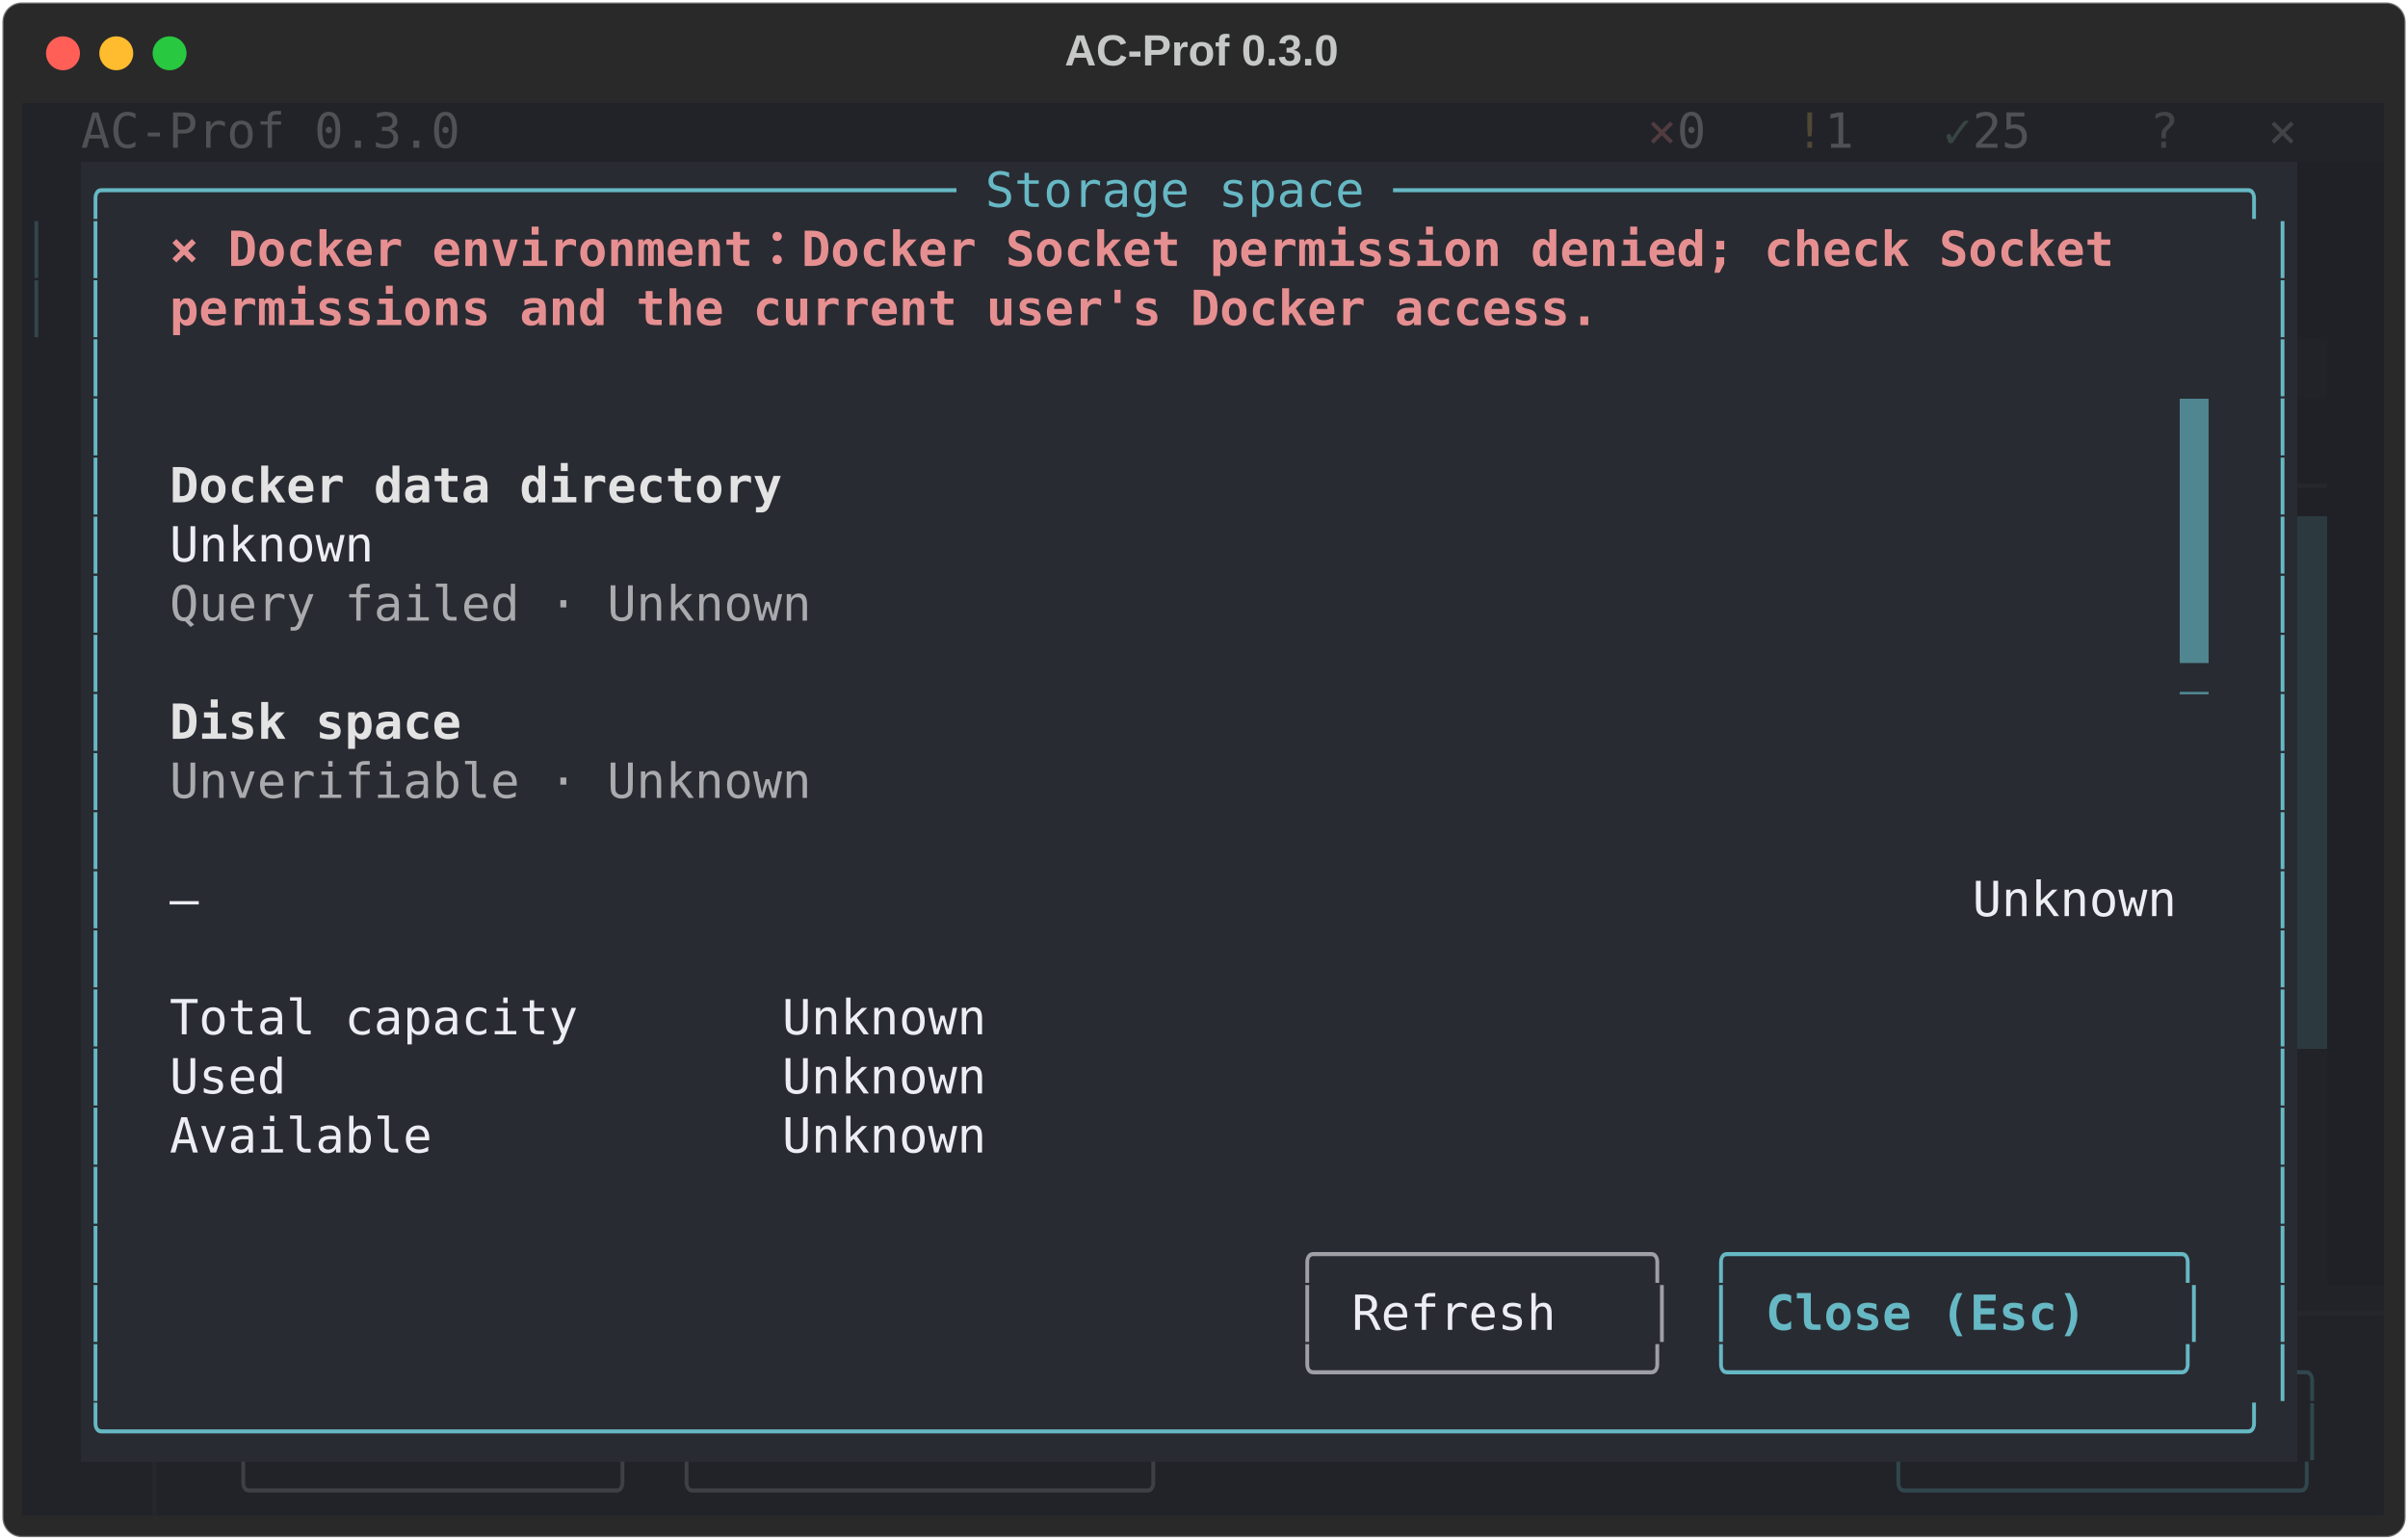
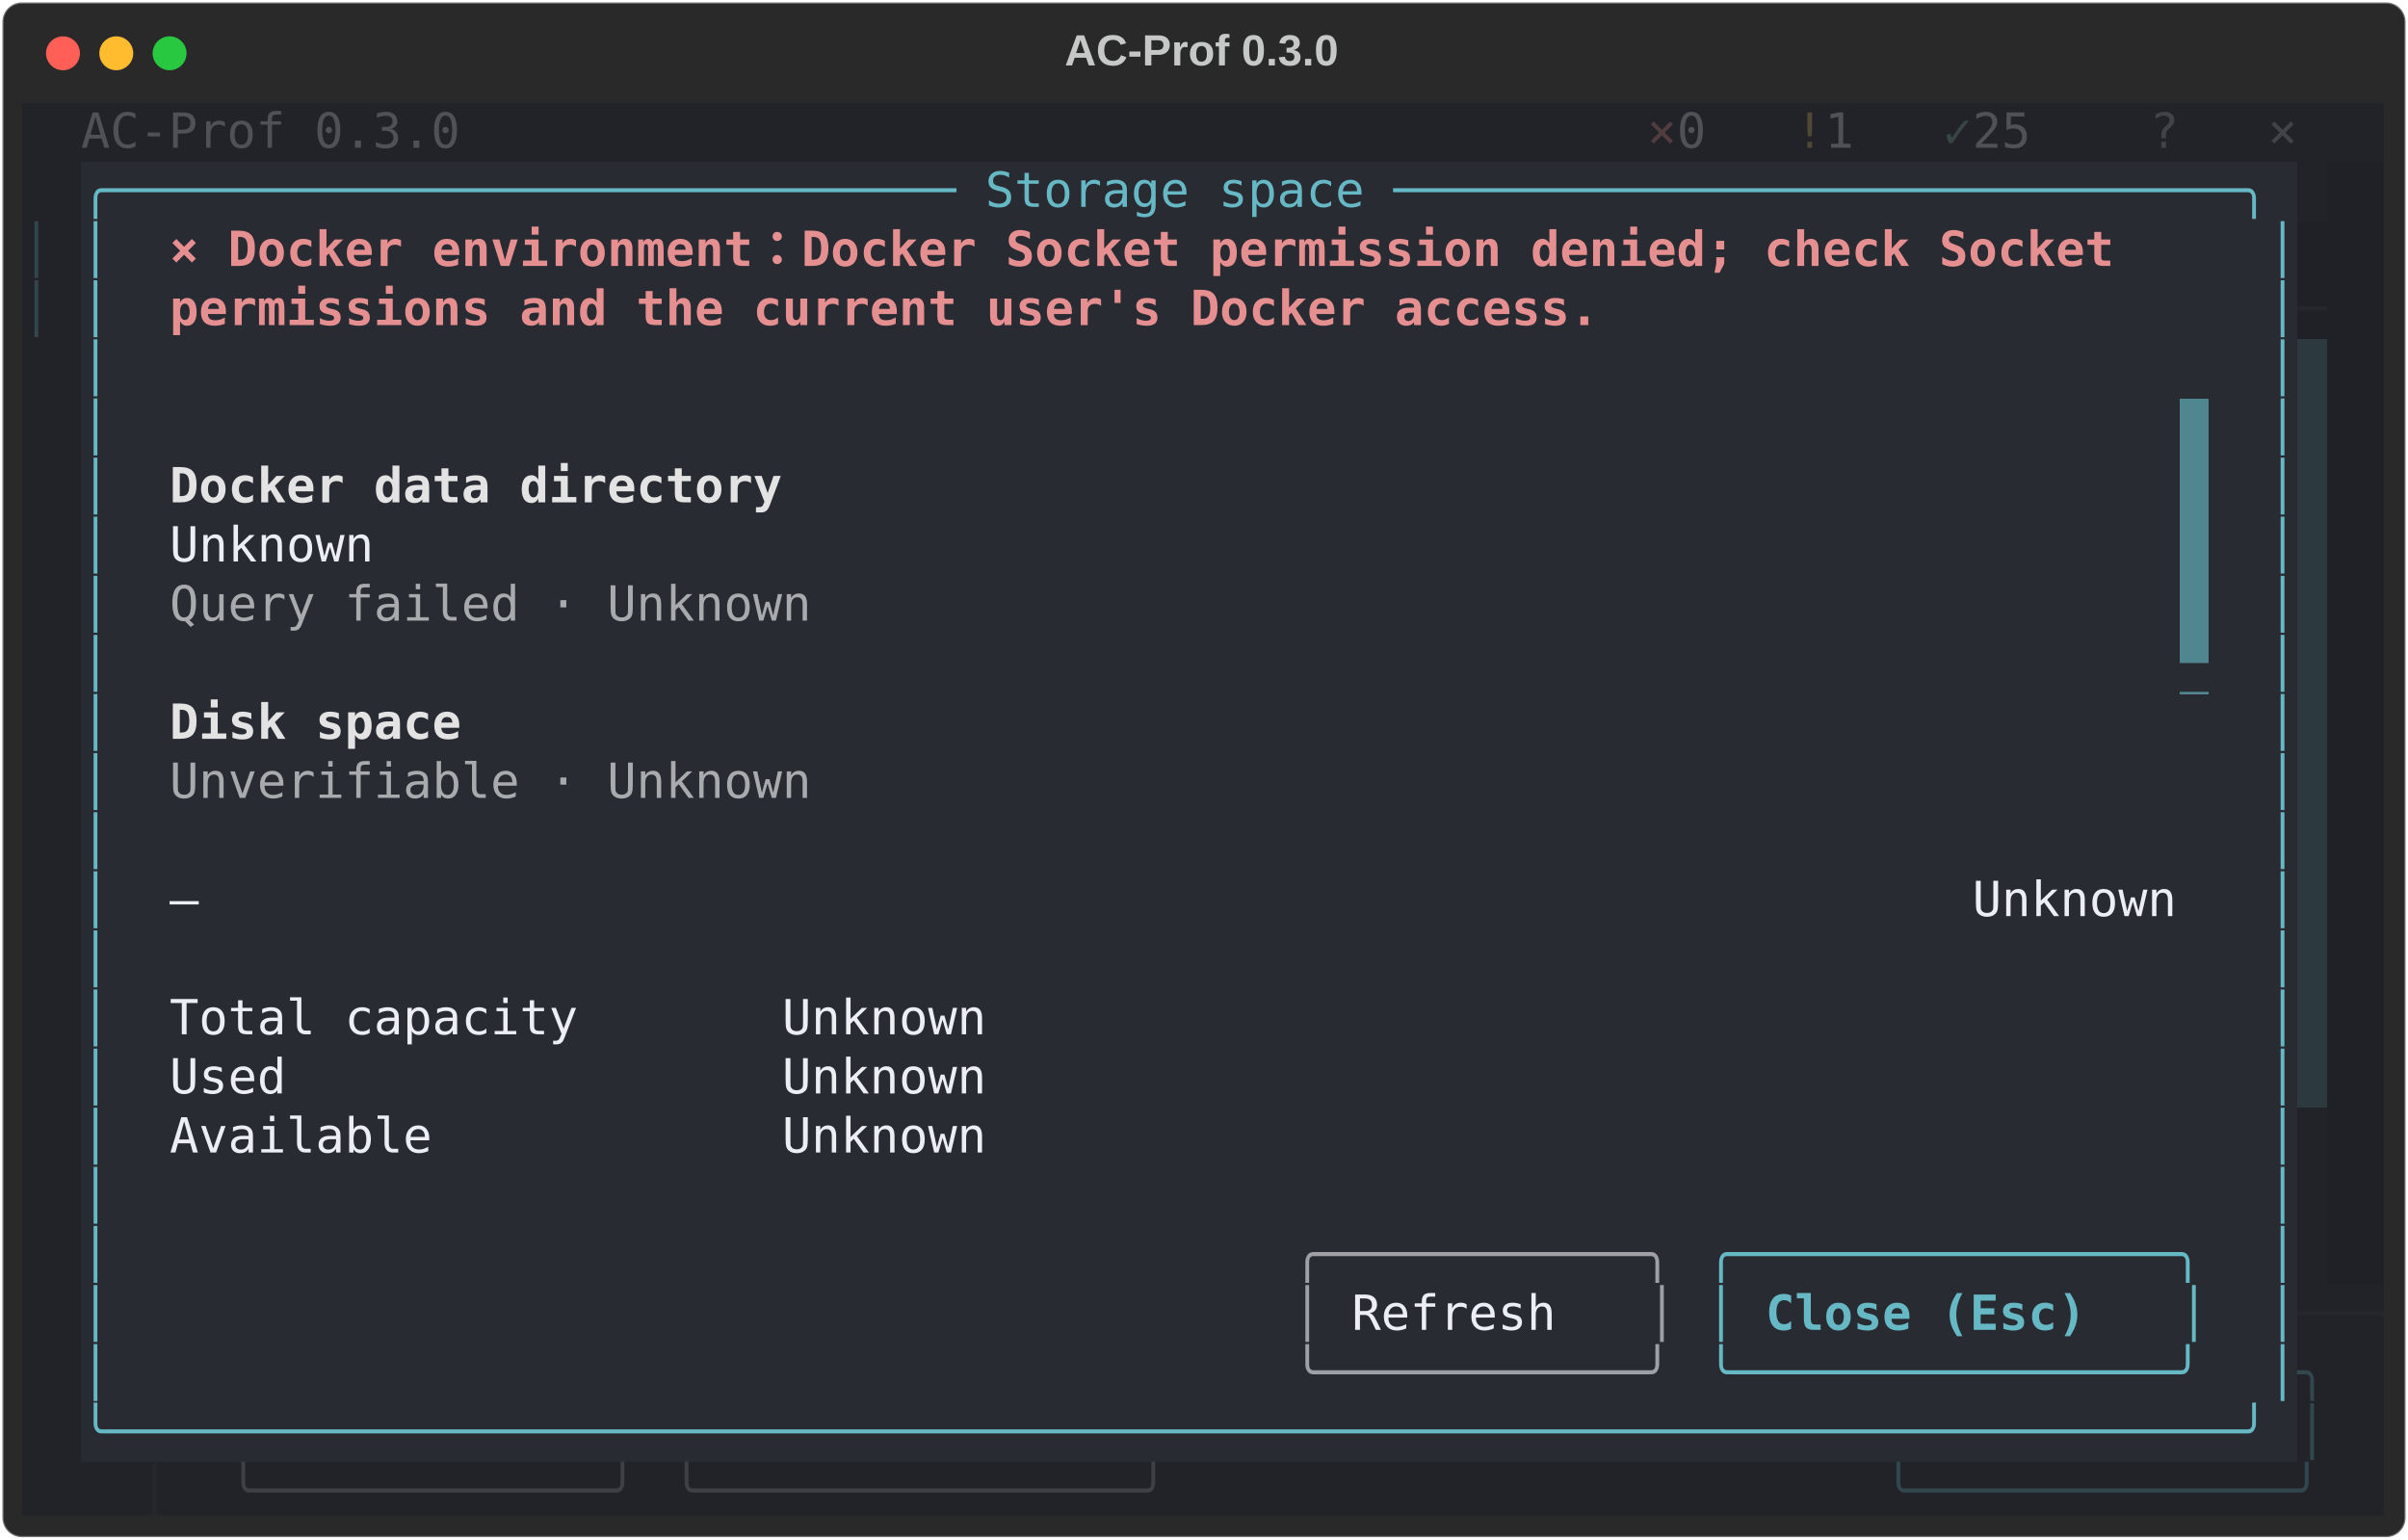
<svg xmlns="http://www.w3.org/2000/svg" class="rich-terminal" viewBox="0 0 994 635.6">
  <style>

    @font-face {
        font-family: "Fira Code";
        src: local("FiraCode-Regular"),
                url("https://cdnjs.cloudflare.com/ajax/libs/firacode/6.2.0/woff2/FiraCode-Regular.woff2") format("woff2"),
                url("https://cdnjs.cloudflare.com/ajax/libs/firacode/6.2.0/woff/FiraCode-Regular.woff") format("woff");
        font-style: normal;
        font-weight: 400;
    }
    @font-face {
        font-family: "Fira Code";
        src: local("FiraCode-Bold"),
                url("https://cdnjs.cloudflare.com/ajax/libs/firacode/6.2.0/woff2/FiraCode-Bold.woff2") format("woff2"),
                url("https://cdnjs.cloudflare.com/ajax/libs/firacode/6.2.0/woff/FiraCode-Bold.woff") format("woff");
        font-style: bold;
        font-weight: 700;
    }

    .terminal-matrix {
        font-family: Fira Code, monospace;
        font-size: 20px;
        line-height: 24.4px;
        font-variant-east-asian: full-width;
    }

    .terminal-title {
        font-size: 18px;
        font-weight: bold;
        font-family: arial;
    }

    .terminal-r1 { fill: #eceef3 }
.terminal-r2 { fill: #505155 }
.terminal-r3 { fill: #513c40 }
.terminal-r4 { fill: #4f4835 }
.terminal-r5 { fill: #384643 }
.terminal-r6 { fill: #424347 }
.terminal-r7 { fill: #c5c8c6 }
.terminal-r8 { fill: #66b8c4 }
.terminal-r9 { fill: #31464d }
.terminal-r10 { fill: #31464d;font-weight: bold }
.terminal-r11 { fill: #e68f91;font-weight: bold }
- .terminal-r12 { fill: #222329 }
- .terminal-r13 { fill: #292b32 }
- .terminal-r14 { fill: #e3e3e4;font-weight: bold }
- .terminal-r15 { fill: #26272d }
- .terminal-r16 { fill: #535459 }
+ .terminal-r12 { fill: #26272d }
+ .terminal-r13 { fill: #222329 }
+ .terminal-r14 { fill: #535459 }
+ .terminal-r15 { fill: #292b32 }
+ .terminal-r16 { fill: #e3e3e4;font-weight: bold }
.terminal-r17 { fill: #a9aaad }
.terminal-r18 { fill: #9ea0a5 }
.terminal-r19 { fill: #66b8c4;font-weight: bold }
.terminal-r20 { fill: #3f4045 }
    </style>
  <defs>
    <clipPath id="terminal-clip-terminal">
      <rect x="0" y="0" width="975.0" height="584.6" />
    </clipPath>
    <clipPath id="terminal-line-0">
      <rect x="0" y="1.5" width="976" height="24.65" />
    </clipPath>
    <clipPath id="terminal-line-1">
      <rect x="0" y="25.9" width="976" height="24.65" />
    </clipPath>
    <clipPath id="terminal-line-2">
      <rect x="0" y="50.3" width="976" height="24.65" />
    </clipPath>
    <clipPath id="terminal-line-3">
      <rect x="0" y="74.7" width="976" height="24.65" />
    </clipPath>
    <clipPath id="terminal-line-4">
      <rect x="0" y="99.1" width="976" height="24.65" />
    </clipPath>
    <clipPath id="terminal-line-5">
      <rect x="0" y="123.5" width="976" height="24.65" />
    </clipPath>
    <clipPath id="terminal-line-6">
      <rect x="0" y="147.9" width="976" height="24.65" />
    </clipPath>
    <clipPath id="terminal-line-7">
      <rect x="0" y="172.3" width="976" height="24.65" />
    </clipPath>
    <clipPath id="terminal-line-8">
      <rect x="0" y="196.7" width="976" height="24.65" />
    </clipPath>
    <clipPath id="terminal-line-9">
      <rect x="0" y="221.1" width="976" height="24.65" />
    </clipPath>
    <clipPath id="terminal-line-10">
      <rect x="0" y="245.5" width="976" height="24.65" />
    </clipPath>
    <clipPath id="terminal-line-11">
      <rect x="0" y="269.9" width="976" height="24.65" />
    </clipPath>
    <clipPath id="terminal-line-12">
      <rect x="0" y="294.3" width="976" height="24.65" />
    </clipPath>
    <clipPath id="terminal-line-13">
      <rect x="0" y="318.7" width="976" height="24.65" />
    </clipPath>
    <clipPath id="terminal-line-14">
      <rect x="0" y="343.1" width="976" height="24.65" />
    </clipPath>
    <clipPath id="terminal-line-15">
      <rect x="0" y="367.5" width="976" height="24.65" />
    </clipPath>
    <clipPath id="terminal-line-16">
      <rect x="0" y="391.9" width="976" height="24.65" />
    </clipPath>
    <clipPath id="terminal-line-17">
      <rect x="0" y="416.3" width="976" height="24.65" />
    </clipPath>
    <clipPath id="terminal-line-18">
      <rect x="0" y="440.7" width="976" height="24.65" />
    </clipPath>
    <clipPath id="terminal-line-19">
      <rect x="0" y="465.1" width="976" height="24.65" />
    </clipPath>
    <clipPath id="terminal-line-20">
      <rect x="0" y="489.5" width="976" height="24.65" />
    </clipPath>
    <clipPath id="terminal-line-21">
      <rect x="0" y="513.9" width="976" height="24.65" />
    </clipPath>
    <clipPath id="terminal-line-22">
      <rect x="0" y="538.3" width="976" height="24.65" />
    </clipPath>
  </defs>
  <rect fill="#292929" stroke="rgba(255,255,255,0.35)" stroke-width="1" x="1" y="1" width="992" height="633.6" rx="8" />
  <text class="terminal-title" fill="#c5c8c6" text-anchor="middle" x="496" y="27">AC-Prof 0.3.0</text>
  <g transform="translate(26,22)">
    <circle cx="0" cy="0" r="7" fill="#ff5f57" />
    <circle cx="22" cy="0" r="7" fill="#febc2e" />
    <circle cx="44" cy="0" r="7" fill="#28c840" />
  </g>
  <g transform="translate(9, 41)" clip-path="url(#terminal-clip-terminal)">
    <rect fill="#222329" x="0" y="1.5" width="24.4" height="24.65" shape-rendering="crispEdges" />
    <rect fill="#222329" x="24.4" y="1.5" width="158.6" height="24.65" shape-rendering="crispEdges" />
    <rect fill="#222329" x="183" y="1.5" width="439.2" height="24.65" shape-rendering="crispEdges" />
    <rect fill="#222329" x="622.2" y="1.5" width="48.8" height="24.65" shape-rendering="crispEdges" />
    <rect fill="#222329" x="671" y="1.5" width="12.2" height="24.65" shape-rendering="crispEdges" />
    <rect fill="#222329" x="683.2" y="1.5" width="24.4" height="24.65" shape-rendering="crispEdges" />
    <rect fill="#222329" x="707.6" y="1.5" width="24.4" height="24.65" shape-rendering="crispEdges" />
    <rect fill="#222329" x="732" y="1.5" width="12.2" height="24.65" shape-rendering="crispEdges" />
    <rect fill="#222329" x="744.2" y="1.5" width="24.4" height="24.65" shape-rendering="crispEdges" />
    <rect fill="#222329" x="768.6" y="1.5" width="24.4" height="24.65" shape-rendering="crispEdges" />
    <rect fill="#222329" x="793" y="1.5" width="12.2" height="24.65" shape-rendering="crispEdges" />
    <rect fill="#222329" x="805.2" y="1.5" width="36.6" height="24.65" shape-rendering="crispEdges" />
    <rect fill="#222329" x="841.8" y="1.5" width="36.6" height="24.65" shape-rendering="crispEdges" />
    <rect fill="#222329" x="878.4" y="1.5" width="36.6" height="24.65" shape-rendering="crispEdges" />
    <rect fill="#222329" x="915" y="1.5" width="12.2" height="24.65" shape-rendering="crispEdges" />
    <rect fill="#222329" x="927.2" y="1.5" width="36.6" height="24.65" shape-rendering="crispEdges" />
    <rect fill="#222329" x="963.8" y="1.5" width="12.2" height="24.65" shape-rendering="crispEdges" />
    <rect fill="#222329" x="0" y="25.9" width="24.4" height="24.65" shape-rendering="crispEdges" />
    <rect fill="#292b32" x="24.4" y="25.9" width="915" height="24.65" shape-rendering="crispEdges" />
-     <rect fill="#202126" x="939.4" y="25.9" width="36.6" height="24.65" shape-rendering="crispEdges" />
+     <rect fill="#222329" x="939.4" y="25.9" width="12.2" height="24.65" shape-rendering="crispEdges" />
+     <rect fill="#202126" x="951.6" y="25.9" width="24.4" height="24.65" shape-rendering="crispEdges" />
    <rect fill="#222329" x="0" y="50.3" width="12.2" height="24.65" shape-rendering="crispEdges" />
    <rect fill="#222329" x="12.2" y="50.3" width="12.2" height="24.65" shape-rendering="crispEdges" />
    <rect fill="#292b32" x="24.4" y="50.3" width="12.2" height="24.65" shape-rendering="crispEdges" />
    <rect fill="#292b32" x="36.6" y="50.3" width="24.4" height="24.65" shape-rendering="crispEdges" />
    <rect fill="#292b32" x="61" y="50.3" width="817.4" height="24.65" shape-rendering="crispEdges" />
    <rect fill="#292b32" x="878.4" y="50.3" width="48.8" height="24.65" shape-rendering="crispEdges" />
    <rect fill="#292b32" x="927.2" y="50.3" width="12.2" height="24.65" shape-rendering="crispEdges" />
    <rect fill="#202126" x="939.4" y="50.3" width="36.6" height="24.65" shape-rendering="crispEdges" />
    <rect fill="#222329" x="0" y="74.7" width="12.2" height="24.65" shape-rendering="crispEdges" />
    <rect fill="#222329" x="12.2" y="74.7" width="12.2" height="24.65" shape-rendering="crispEdges" />
    <rect fill="#292b32" x="24.4" y="74.7" width="12.2" height="24.65" shape-rendering="crispEdges" />
    <rect fill="#292b32" x="36.6" y="74.7" width="24.4" height="24.65" shape-rendering="crispEdges" />
    <rect fill="#292b32" x="61" y="74.7" width="597.8" height="24.65" shape-rendering="crispEdges" />
    <rect fill="#292b32" x="658.8" y="74.7" width="268.4" height="24.65" shape-rendering="crispEdges" />
    <rect fill="#292b32" x="927.2" y="74.7" width="12.2" height="24.65" shape-rendering="crispEdges" />
-     <rect fill="#202126" x="939.4" y="74.7" width="36.6" height="24.65" shape-rendering="crispEdges" />
+     <rect fill="#202126" x="939.4" y="74.7" width="12.2" height="24.65" shape-rendering="crispEdges" />
+     <rect fill="#202126" x="951.6" y="74.7" width="24.4" height="24.65" shape-rendering="crispEdges" />
    <rect fill="#222329" x="0" y="99.1" width="12.2" height="24.65" shape-rendering="crispEdges" />
    <rect fill="#222329" x="12.2" y="99.1" width="12.2" height="24.65" shape-rendering="crispEdges" />
    <rect fill="#292b32" x="24.4" y="99.1" width="12.2" height="24.65" shape-rendering="crispEdges" />
    <rect fill="#292b32" x="36.6" y="99.1" width="890.6" height="24.65" shape-rendering="crispEdges" />
    <rect fill="#292b32" x="927.2" y="99.1" width="12.2" height="24.65" shape-rendering="crispEdges" />
-     <rect fill="#222329" x="939.4" y="99.1" width="12.2" height="24.65" shape-rendering="crispEdges" />
+     <rect fill="#2c3a40" x="939.4" y="99.1" width="12.2" height="24.65" shape-rendering="crispEdges" />
    <rect fill="#202126" x="951.6" y="99.1" width="24.4" height="24.65" shape-rendering="crispEdges" />
    <rect fill="#222329" x="0" y="123.5" width="12.2" height="24.65" shape-rendering="crispEdges" />
    <rect fill="#222329" x="12.2" y="123.5" width="12.2" height="24.65" shape-rendering="crispEdges" />
    <rect fill="#292b32" x="24.4" y="123.5" width="12.2" height="24.65" shape-rendering="crispEdges" />
    <rect fill="#292b32" x="36.6" y="123.5" width="854" height="24.65" shape-rendering="crispEdges" />
    <rect fill="#508690" x="890.6" y="123.5" width="12.2" height="24.65" shape-rendering="crispEdges" />
    <rect fill="#292b32" x="902.8" y="123.5" width="24.4" height="24.65" shape-rendering="crispEdges" />
    <rect fill="#292b32" x="927.2" y="123.5" width="12.2" height="24.65" shape-rendering="crispEdges" />
-     <rect fill="#202126" x="939.4" y="123.5" width="36.6" height="24.65" shape-rendering="crispEdges" />
+     <rect fill="#2c3a40" x="939.4" y="123.5" width="12.2" height="24.65" shape-rendering="crispEdges" />
+     <rect fill="#202126" x="951.6" y="123.5" width="24.4" height="24.65" shape-rendering="crispEdges" />
    <rect fill="#222329" x="0" y="147.9" width="12.2" height="24.65" shape-rendering="crispEdges" />
    <rect fill="#222329" x="12.2" y="147.9" width="12.2" height="24.65" shape-rendering="crispEdges" />
    <rect fill="#292b32" x="24.4" y="147.9" width="12.2" height="24.65" shape-rendering="crispEdges" />
    <rect fill="#292b32" x="36.6" y="147.9" width="24.4" height="24.65" shape-rendering="crispEdges" />
    <rect fill="#292b32" x="61" y="147.9" width="256.2" height="24.65" shape-rendering="crispEdges" />
    <rect fill="#292b32" x="317.2" y="147.9" width="573.4" height="24.65" shape-rendering="crispEdges" />
    <rect fill="#508690" x="890.6" y="147.9" width="12.2" height="24.65" shape-rendering="crispEdges" />
    <rect fill="#292b32" x="902.8" y="147.9" width="24.4" height="24.65" shape-rendering="crispEdges" />
    <rect fill="#292b32" x="927.2" y="147.9" width="12.2" height="24.65" shape-rendering="crispEdges" />
-     <rect fill="#202126" x="939.4" y="147.9" width="12.2" height="24.65" shape-rendering="crispEdges" />
+     <rect fill="#2c3a40" x="939.4" y="147.9" width="12.2" height="24.65" shape-rendering="crispEdges" />
    <rect fill="#202126" x="951.6" y="147.9" width="24.4" height="24.65" shape-rendering="crispEdges" />
    <rect fill="#222329" x="0" y="172.3" width="12.2" height="24.65" shape-rendering="crispEdges" />
    <rect fill="#222329" x="12.2" y="172.3" width="12.2" height="24.65" shape-rendering="crispEdges" />
    <rect fill="#292b32" x="24.4" y="172.3" width="12.2" height="24.65" shape-rendering="crispEdges" />
    <rect fill="#292b32" x="36.6" y="172.3" width="24.4" height="24.65" shape-rendering="crispEdges" />
    <rect fill="#292b32" x="61" y="172.3" width="85.4" height="24.65" shape-rendering="crispEdges" />
    <rect fill="#292b32" x="146.4" y="172.3" width="744.2" height="24.65" shape-rendering="crispEdges" />
    <rect fill="#508690" x="890.6" y="172.3" width="12.2" height="24.65" shape-rendering="crispEdges" />
    <rect fill="#292b32" x="902.8" y="172.3" width="24.4" height="24.65" shape-rendering="crispEdges" />
    <rect fill="#292b32" x="927.2" y="172.3" width="12.2" height="24.65" shape-rendering="crispEdges" />
    <rect fill="#2c3a40" x="939.4" y="172.3" width="12.2" height="24.65" shape-rendering="crispEdges" />
    <rect fill="#202126" x="951.6" y="172.3" width="24.4" height="24.65" shape-rendering="crispEdges" />
    <rect fill="#222329" x="0" y="196.7" width="12.2" height="24.65" shape-rendering="crispEdges" />
    <rect fill="#222329" x="12.2" y="196.7" width="12.2" height="24.65" shape-rendering="crispEdges" />
    <rect fill="#292b32" x="24.4" y="196.7" width="12.2" height="24.65" shape-rendering="crispEdges" />
    <rect fill="#292b32" x="36.6" y="196.7" width="24.4" height="24.65" shape-rendering="crispEdges" />
    <rect fill="#292b32" x="61" y="196.7" width="268.4" height="24.65" shape-rendering="crispEdges" />
    <rect fill="#292b32" x="329.4" y="196.7" width="561.2" height="24.65" shape-rendering="crispEdges" />
    <rect fill="#508690" x="890.6" y="196.7" width="12.2" height="24.65" shape-rendering="crispEdges" />
    <rect fill="#292b32" x="902.8" y="196.7" width="24.4" height="24.65" shape-rendering="crispEdges" />
    <rect fill="#292b32" x="927.2" y="196.7" width="12.2" height="24.65" shape-rendering="crispEdges" />
    <rect fill="#2c3a40" x="939.4" y="196.7" width="12.2" height="24.65" shape-rendering="crispEdges" />
    <rect fill="#202126" x="951.6" y="196.7" width="24.4" height="24.65" shape-rendering="crispEdges" />
    <rect fill="#222329" x="0" y="221.1" width="12.2" height="24.65" shape-rendering="crispEdges" />
    <rect fill="#222329" x="12.2" y="221.1" width="12.2" height="24.65" shape-rendering="crispEdges" />
    <rect fill="#292b32" x="24.4" y="221.1" width="12.2" height="24.65" shape-rendering="crispEdges" />
    <rect fill="#292b32" x="36.6" y="221.1" width="854" height="24.65" shape-rendering="crispEdges" />
    <rect fill="#508690" x="890.6" y="221.1" width="12.2" height="24.65" shape-rendering="crispEdges" />
    <rect fill="#292b32" x="902.8" y="221.1" width="24.4" height="24.65" shape-rendering="crispEdges" />
    <rect fill="#292b32" x="927.2" y="221.1" width="12.2" height="24.65" shape-rendering="crispEdges" />
    <rect fill="#2c3a40" x="939.4" y="221.1" width="12.2" height="24.65" shape-rendering="crispEdges" />
    <rect fill="#202126" x="951.6" y="221.1" width="24.4" height="24.65" shape-rendering="crispEdges" />
    <rect fill="#222329" x="0" y="245.5" width="24.4" height="24.65" shape-rendering="crispEdges" />
    <rect fill="#292b32" x="24.4" y="245.5" width="12.2" height="24.65" shape-rendering="crispEdges" />
    <rect fill="#292b32" x="36.6" y="245.5" width="24.4" height="24.65" shape-rendering="crispEdges" />
    <rect fill="#292b32" x="61" y="245.5" width="122" height="24.65" shape-rendering="crispEdges" />
    <rect fill="#292b32" x="183" y="245.5" width="707.6" height="24.65" shape-rendering="crispEdges" />
    <rect fill="#292b32" x="890.6" y="245.5" width="12.2" height="24.65" shape-rendering="crispEdges" />
    <rect fill="#292b32" x="902.8" y="245.5" width="24.4" height="24.65" shape-rendering="crispEdges" />
    <rect fill="#292b32" x="927.2" y="245.5" width="12.2" height="24.65" shape-rendering="crispEdges" />
    <rect fill="#2c3a40" x="939.4" y="245.5" width="12.2" height="24.65" shape-rendering="crispEdges" />
    <rect fill="#202126" x="951.6" y="245.5" width="24.4" height="24.65" shape-rendering="crispEdges" />
    <rect fill="#222329" x="0" y="269.9" width="24.4" height="24.65" shape-rendering="crispEdges" />
    <rect fill="#292b32" x="24.4" y="269.9" width="12.2" height="24.65" shape-rendering="crispEdges" />
    <rect fill="#292b32" x="36.6" y="269.9" width="24.4" height="24.65" shape-rendering="crispEdges" />
    <rect fill="#292b32" x="61" y="269.9" width="268.4" height="24.65" shape-rendering="crispEdges" />
    <rect fill="#292b32" x="329.4" y="269.9" width="561.2" height="24.65" shape-rendering="crispEdges" />
    <rect fill="#292b32" x="890.6" y="269.9" width="12.2" height="24.65" shape-rendering="crispEdges" />
    <rect fill="#292b32" x="902.8" y="269.9" width="24.4" height="24.65" shape-rendering="crispEdges" />
    <rect fill="#292b32" x="927.2" y="269.9" width="12.2" height="24.65" shape-rendering="crispEdges" />
    <rect fill="#2c3a40" x="939.4" y="269.9" width="12.2" height="24.65" shape-rendering="crispEdges" />
    <rect fill="#202126" x="951.6" y="269.9" width="24.4" height="24.65" shape-rendering="crispEdges" />
    <rect fill="#222329" x="0" y="294.3" width="24.4" height="24.65" shape-rendering="crispEdges" />
    <rect fill="#292b32" x="24.4" y="294.3" width="12.2" height="24.65" shape-rendering="crispEdges" />
    <rect fill="#292b32" x="36.6" y="294.3" width="854" height="24.65" shape-rendering="crispEdges" />
    <rect fill="#292b32" x="890.6" y="294.3" width="12.2" height="24.65" shape-rendering="crispEdges" />
    <rect fill="#292b32" x="902.8" y="294.3" width="24.4" height="24.65" shape-rendering="crispEdges" />
    <rect fill="#292b32" x="927.2" y="294.3" width="12.2" height="24.65" shape-rendering="crispEdges" />
    <rect fill="#2c3a40" x="939.4" y="294.3" width="12.2" height="24.65" shape-rendering="crispEdges" />
    <rect fill="#202126" x="951.6" y="294.3" width="24.4" height="24.65" shape-rendering="crispEdges" />
    <rect fill="#222329" x="0" y="318.7" width="24.4" height="24.65" shape-rendering="crispEdges" />
    <rect fill="#292b32" x="24.4" y="318.7" width="12.2" height="24.65" shape-rendering="crispEdges" />
    <rect fill="#292b32" x="36.6" y="318.7" width="24.4" height="24.65" shape-rendering="crispEdges" />
    <rect fill="#292b32" x="61" y="318.7" width="12.2" height="24.65" shape-rendering="crispEdges" />
    <rect fill="#292b32" x="73.2" y="318.7" width="732" height="24.65" shape-rendering="crispEdges" />
    <rect fill="#292b32" x="805.2" y="318.7" width="85.4" height="24.65" shape-rendering="crispEdges" />
    <rect fill="#292b32" x="890.6" y="318.7" width="12.2" height="24.65" shape-rendering="crispEdges" />
    <rect fill="#292b32" x="902.8" y="318.7" width="24.4" height="24.65" shape-rendering="crispEdges" />
    <rect fill="#292b32" x="927.2" y="318.7" width="12.2" height="24.65" shape-rendering="crispEdges" />
    <rect fill="#2c3a40" x="939.4" y="318.7" width="12.2" height="24.65" shape-rendering="crispEdges" />
    <rect fill="#202126" x="951.6" y="318.7" width="24.4" height="24.65" shape-rendering="crispEdges" />
    <rect fill="#222329" x="0" y="343.1" width="24.4" height="24.65" shape-rendering="crispEdges" />
    <rect fill="#292b32" x="24.4" y="343.1" width="12.2" height="24.65" shape-rendering="crispEdges" />
    <rect fill="#292b32" x="36.6" y="343.1" width="854" height="24.65" shape-rendering="crispEdges" />
    <rect fill="#292b32" x="890.6" y="343.1" width="12.2" height="24.65" shape-rendering="crispEdges" />
    <rect fill="#292b32" x="902.8" y="343.1" width="24.4" height="24.65" shape-rendering="crispEdges" />
    <rect fill="#292b32" x="927.2" y="343.1" width="12.2" height="24.65" shape-rendering="crispEdges" />
    <rect fill="#2c3a40" x="939.4" y="343.1" width="12.2" height="24.65" shape-rendering="crispEdges" />
    <rect fill="#202126" x="951.6" y="343.1" width="24.4" height="24.65" shape-rendering="crispEdges" />
    <rect fill="#222329" x="0" y="367.5" width="24.4" height="24.65" shape-rendering="crispEdges" />
    <rect fill="#292b32" x="24.4" y="367.5" width="12.2" height="24.65" shape-rendering="crispEdges" />
    <rect fill="#292b32" x="36.6" y="367.5" width="24.4" height="24.65" shape-rendering="crispEdges" />
    <rect fill="#292b32" x="61" y="367.5" width="341.6" height="24.65" shape-rendering="crispEdges" />
    <rect fill="#292b32" x="402.6" y="367.5" width="488" height="24.65" shape-rendering="crispEdges" />
    <rect fill="#292b32" x="890.6" y="367.5" width="12.2" height="24.65" shape-rendering="crispEdges" />
    <rect fill="#292b32" x="902.8" y="367.5" width="24.4" height="24.65" shape-rendering="crispEdges" />
    <rect fill="#292b32" x="927.2" y="367.5" width="12.2" height="24.65" shape-rendering="crispEdges" />
    <rect fill="#2c3a40" x="939.4" y="367.5" width="12.2" height="24.65" shape-rendering="crispEdges" />
    <rect fill="#202126" x="951.6" y="367.5" width="24.4" height="24.65" shape-rendering="crispEdges" />
    <rect fill="#222329" x="0" y="391.9" width="24.4" height="24.65" shape-rendering="crispEdges" />
    <rect fill="#292b32" x="24.4" y="391.9" width="12.2" height="24.65" shape-rendering="crispEdges" />
    <rect fill="#292b32" x="36.6" y="391.9" width="24.4" height="24.65" shape-rendering="crispEdges" />
    <rect fill="#292b32" x="61" y="391.9" width="341.6" height="24.65" shape-rendering="crispEdges" />
    <rect fill="#292b32" x="402.6" y="391.9" width="488" height="24.65" shape-rendering="crispEdges" />
    <rect fill="#292b32" x="890.6" y="391.9" width="12.2" height="24.65" shape-rendering="crispEdges" />
    <rect fill="#292b32" x="902.8" y="391.9" width="24.4" height="24.65" shape-rendering="crispEdges" />
    <rect fill="#292b32" x="927.2" y="391.9" width="12.2" height="24.65" shape-rendering="crispEdges" />
-     <rect fill="#222329" x="939.4" y="391.9" width="12.2" height="24.65" shape-rendering="crispEdges" />
+     <rect fill="#2c3a40" x="939.4" y="391.9" width="12.2" height="24.65" shape-rendering="crispEdges" />
    <rect fill="#202126" x="951.6" y="391.9" width="24.4" height="24.65" shape-rendering="crispEdges" />
    <rect fill="#222329" x="0" y="416.3" width="24.4" height="24.65" shape-rendering="crispEdges" />
    <rect fill="#292b32" x="24.4" y="416.3" width="12.2" height="24.65" shape-rendering="crispEdges" />
    <rect fill="#292b32" x="36.6" y="416.3" width="24.4" height="24.65" shape-rendering="crispEdges" />
    <rect fill="#292b32" x="61" y="416.3" width="341.6" height="24.65" shape-rendering="crispEdges" />
    <rect fill="#292b32" x="402.6" y="416.3" width="488" height="24.65" shape-rendering="crispEdges" />
    <rect fill="#292b32" x="890.6" y="416.3" width="12.2" height="24.65" shape-rendering="crispEdges" />
    <rect fill="#292b32" x="902.8" y="416.3" width="24.4" height="24.65" shape-rendering="crispEdges" />
    <rect fill="#292b32" x="927.2" y="416.3" width="12.2" height="24.65" shape-rendering="crispEdges" />
    <rect fill="#222329" x="939.4" y="416.3" width="12.2" height="24.65" shape-rendering="crispEdges" />
    <rect fill="#202126" x="951.6" y="416.3" width="24.4" height="24.65" shape-rendering="crispEdges" />
    <rect fill="#222329" x="0" y="440.7" width="24.4" height="24.65" shape-rendering="crispEdges" />
    <rect fill="#292b32" x="24.4" y="440.7" width="12.2" height="24.65" shape-rendering="crispEdges" />
    <rect fill="#292b32" x="36.6" y="440.7" width="890.6" height="24.65" shape-rendering="crispEdges" />
    <rect fill="#292b32" x="927.2" y="440.7" width="12.2" height="24.65" shape-rendering="crispEdges" />
    <rect fill="#222329" x="939.4" y="440.7" width="12.2" height="24.65" shape-rendering="crispEdges" />
    <rect fill="#202126" x="951.6" y="440.7" width="24.4" height="24.65" shape-rendering="crispEdges" />
    <rect fill="#222329" x="0" y="465.1" width="24.4" height="24.65" shape-rendering="crispEdges" />
    <rect fill="#292b32" x="24.4" y="465.1" width="12.2" height="24.65" shape-rendering="crispEdges" />
    <rect fill="#292b32" x="36.6" y="465.1" width="488" height="24.65" shape-rendering="crispEdges" />
    <rect fill="#292b32" x="524.6" y="465.1" width="158.6" height="24.65" shape-rendering="crispEdges" />
    <rect fill="#292b32" x="683.2" y="465.1" width="12.2" height="24.65" shape-rendering="crispEdges" />
    <rect fill="#292b32" x="695.4" y="465.1" width="207.4" height="24.65" shape-rendering="crispEdges" />
    <rect fill="#292b32" x="902.8" y="465.1" width="24.4" height="24.65" shape-rendering="crispEdges" />
    <rect fill="#292b32" x="927.2" y="465.1" width="12.2" height="24.65" shape-rendering="crispEdges" />
    <rect fill="#222329" x="939.4" y="465.1" width="12.2" height="24.65" shape-rendering="crispEdges" />
    <rect fill="#202126" x="951.6" y="465.1" width="24.4" height="24.65" shape-rendering="crispEdges" />
    <rect fill="#222329" x="0" y="489.5" width="12.2" height="24.65" shape-rendering="crispEdges" />
    <rect fill="#222329" x="12.2" y="489.5" width="12.2" height="24.65" shape-rendering="crispEdges" />
    <rect fill="#292b32" x="24.4" y="489.5" width="12.2" height="24.65" shape-rendering="crispEdges" />
    <rect fill="#292b32" x="36.6" y="489.5" width="488" height="24.65" shape-rendering="crispEdges" />
    <rect fill="#292b32" x="524.6" y="489.5" width="12.2" height="24.65" shape-rendering="crispEdges" />
    <rect fill="#292b32" x="536.8" y="489.5" width="12.2" height="24.65" shape-rendering="crispEdges" />
    <rect fill="#292b32" x="549" y="489.5" width="109.8" height="24.65" shape-rendering="crispEdges" />
    <rect fill="#292b32" x="658.8" y="489.5" width="12.2" height="24.65" shape-rendering="crispEdges" />
    <rect fill="#292b32" x="671" y="489.5" width="12.2" height="24.65" shape-rendering="crispEdges" />
    <rect fill="#292b32" x="683.2" y="489.5" width="12.2" height="24.65" shape-rendering="crispEdges" />
    <rect fill="#292b32" x="695.4" y="489.5" width="12.2" height="24.65" shape-rendering="crispEdges" />
    <rect fill="#292b32" x="707.6" y="489.5" width="12.2" height="24.65" shape-rendering="crispEdges" />
    <rect fill="#292b32" x="719.8" y="489.5" width="158.6" height="24.65" shape-rendering="crispEdges" />
    <rect fill="#292b32" x="878.4" y="489.5" width="12.2" height="24.65" shape-rendering="crispEdges" />
    <rect fill="#292b32" x="890.6" y="489.5" width="12.2" height="24.65" shape-rendering="crispEdges" />
    <rect fill="#292b32" x="902.8" y="489.5" width="24.4" height="24.65" shape-rendering="crispEdges" />
    <rect fill="#292b32" x="927.2" y="489.5" width="12.2" height="24.65" shape-rendering="crispEdges" />
    <rect fill="#222329" x="939.4" y="489.5" width="36.6" height="24.65" shape-rendering="crispEdges" />
    <rect fill="#222329" x="0" y="513.9" width="12.2" height="24.65" shape-rendering="crispEdges" />
    <rect fill="#222329" x="12.2" y="513.9" width="12.2" height="24.65" shape-rendering="crispEdges" />
    <rect fill="#292b32" x="24.4" y="513.9" width="12.2" height="24.65" shape-rendering="crispEdges" />
    <rect fill="#292b32" x="36.6" y="513.9" width="488" height="24.65" shape-rendering="crispEdges" />
    <rect fill="#292b32" x="524.6" y="513.9" width="158.6" height="24.65" shape-rendering="crispEdges" />
    <rect fill="#292b32" x="683.2" y="513.9" width="12.2" height="24.65" shape-rendering="crispEdges" />
    <rect fill="#292b32" x="695.4" y="513.9" width="207.4" height="24.65" shape-rendering="crispEdges" />
    <rect fill="#292b32" x="902.8" y="513.9" width="24.4" height="24.65" shape-rendering="crispEdges" />
    <rect fill="#292b32" x="927.2" y="513.9" width="12.2" height="24.65" shape-rendering="crispEdges" />
    <rect fill="#222329" x="939.4" y="513.9" width="12.2" height="24.65" shape-rendering="crispEdges" />
    <rect fill="#222329" x="951.6" y="513.9" width="24.4" height="24.65" shape-rendering="crispEdges" />
    <rect fill="#222329" x="0" y="538.3" width="12.2" height="24.65" shape-rendering="crispEdges" />
    <rect fill="#222329" x="12.2" y="538.3" width="12.2" height="24.65" shape-rendering="crispEdges" />
    <rect fill="#292b32" x="24.4" y="538.3" width="915" height="24.65" shape-rendering="crispEdges" />
    <rect fill="#222329" x="939.4" y="538.3" width="12.2" height="24.65" shape-rendering="crispEdges" />
    <rect fill="#222329" x="951.6" y="538.3" width="24.4" height="24.65" shape-rendering="crispEdges" />
    <rect fill="#222329" x="0" y="562.7" width="48.8" height="24.65" shape-rendering="crispEdges" />
    <rect fill="#222329" x="48.8" y="562.7" width="12.2" height="24.65" shape-rendering="crispEdges" />
    <rect fill="#222329" x="61" y="562.7" width="24.4" height="24.65" shape-rendering="crispEdges" />
    <rect fill="#222329" x="85.4" y="562.7" width="170.8" height="24.65" shape-rendering="crispEdges" />
    <rect fill="#222329" x="256.2" y="562.7" width="12.2" height="24.65" shape-rendering="crispEdges" />
    <rect fill="#222329" x="268.4" y="562.7" width="207.4" height="24.65" shape-rendering="crispEdges" />
    <rect fill="#222329" x="475.8" y="562.7" width="292.8" height="24.65" shape-rendering="crispEdges" />
    <rect fill="#222329" x="768.6" y="562.7" width="183" height="24.65" shape-rendering="crispEdges" />
    <rect fill="#222329" x="951.6" y="562.7" width="24.4" height="24.65" shape-rendering="crispEdges" />
    <g class="terminal-matrix">
      <text class="terminal-r2" x="24.4" y="20" textLength="158.6" clip-path="url(#terminal-line-0)">AC-Prof 0.3.0</text>
      <text class="terminal-r3" x="671" y="20" textLength="12.2" clip-path="url(#terminal-line-0)">×</text>
      <text class="terminal-r2" x="683.2" y="20" textLength="24.4" clip-path="url(#terminal-line-0)"> 0</text>
      <text class="terminal-r4" x="732" y="20" textLength="12.2" clip-path="url(#terminal-line-0)">!</text>
      <text class="terminal-r2" x="744.2" y="20" textLength="24.4" clip-path="url(#terminal-line-0)"> 1</text>
      <text class="terminal-r5" x="793" y="20" textLength="12.2" clip-path="url(#terminal-line-0)">✓</text>
      <text class="terminal-r2" x="805.2" y="20" textLength="36.6" clip-path="url(#terminal-line-0)"> 25</text>
      <text class="terminal-r6" x="878.4" y="20" textLength="36.6" clip-path="url(#terminal-line-0)"> ? </text>
      <text class="terminal-r6" x="927.2" y="20" textLength="36.6" clip-path="url(#terminal-line-0)"> × </text>
      <text class="terminal-r7" x="976" y="20" textLength="12.2" clip-path="url(#terminal-line-0)">
</text>
      <text class="terminal-r8" x="24.4" y="44.4" textLength="915" clip-path="url(#terminal-line-1)">╭───────────────────────────── Storage space ─────────────────────────────╮</text>
      <text class="terminal-r7" x="976" y="44.4" textLength="12.2" clip-path="url(#terminal-line-1)">
</text>
      <text class="terminal-r9" x="0" y="68.8" textLength="12.2" clip-path="url(#terminal-line-2)">│</text>
      <text class="terminal-r8" x="24.4" y="68.8" textLength="12.2" clip-path="url(#terminal-line-2)">│</text>
      <text class="terminal-r11" x="61" y="68.8" textLength="805.2" clip-path="url(#terminal-line-2)">× Docker environment：Docker Socket permission denied; check Socket</text>
      <text class="terminal-r8" x="927.2" y="68.8" textLength="12.2" clip-path="url(#terminal-line-2)">│</text>
      <text class="terminal-r7" x="976" y="68.8" textLength="12.2" clip-path="url(#terminal-line-2)">
</text>
      <text class="terminal-r9" x="0" y="93.2" textLength="12.2" clip-path="url(#terminal-line-3)">│</text>
      <text class="terminal-r8" x="24.4" y="93.2" textLength="12.2" clip-path="url(#terminal-line-3)">│</text>
      <text class="terminal-r11" x="61" y="93.2" textLength="597.8" clip-path="url(#terminal-line-3)">permissions and the current user's Docker access.</text>
      <text class="terminal-r8" x="927.2" y="93.2" textLength="12.2" clip-path="url(#terminal-line-3)">│</text>
+       <text class="terminal-r12" x="939.4" y="93.2" textLength="12.2" clip-path="url(#terminal-line-3)">─</text>
      <text class="terminal-r7" x="976" y="93.2" textLength="12.2" clip-path="url(#terminal-line-3)">
</text>
-       <text class="terminal-r12" x="0" y="117.6" textLength="12.2" clip-path="url(#terminal-line-4)">│</text>
+       <text class="terminal-r13" x="0" y="117.6" textLength="12.2" clip-path="url(#terminal-line-4)">│</text>
      <text class="terminal-r8" x="24.4" y="117.6" textLength="12.2" clip-path="url(#terminal-line-4)">│</text>
      <text class="terminal-r8" x="927.2" y="117.6" textLength="12.2" clip-path="url(#terminal-line-4)">│</text>
      <text class="terminal-r7" x="976" y="117.6" textLength="12.2" clip-path="url(#terminal-line-4)">
</text>
-       <text class="terminal-r12" x="0" y="142" textLength="12.2" clip-path="url(#terminal-line-5)">│</text>
+       <text class="terminal-r13" x="0" y="142" textLength="12.2" clip-path="url(#terminal-line-5)">│</text>
      <text class="terminal-r8" x="24.4" y="142" textLength="12.2" clip-path="url(#terminal-line-5)">│</text>
      <text class="terminal-r8" x="927.2" y="142" textLength="12.2" clip-path="url(#terminal-line-5)">│</text>
      <text class="terminal-r7" x="976" y="142" textLength="12.2" clip-path="url(#terminal-line-5)">
</text>
-       <text class="terminal-r12" x="0" y="166.4" textLength="12.2" clip-path="url(#terminal-line-6)">│</text>
+       <text class="terminal-r13" x="0" y="166.4" textLength="12.2" clip-path="url(#terminal-line-6)">│</text>
      <text class="terminal-r8" x="24.4" y="166.4" textLength="12.2" clip-path="url(#terminal-line-6)">│</text>
-       <text class="terminal-r14" x="61" y="166.4" textLength="256.2" clip-path="url(#terminal-line-6)">Docker data directory</text>
+       <text class="terminal-r16" x="61" y="166.4" textLength="256.2" clip-path="url(#terminal-line-6)">Docker data directory</text>
      <text class="terminal-r8" x="927.2" y="166.4" textLength="12.2" clip-path="url(#terminal-line-6)">│</text>
-       <text class="terminal-r15" x="939.4" y="166.4" textLength="12.2" clip-path="url(#terminal-line-6)">─</text>
      <text class="terminal-r7" x="976" y="166.4" textLength="12.2" clip-path="url(#terminal-line-6)">
</text>
-       <text class="terminal-r12" x="0" y="190.8" textLength="12.2" clip-path="url(#terminal-line-7)">│</text>
+       <text class="terminal-r13" x="0" y="190.8" textLength="12.2" clip-path="url(#terminal-line-7)">│</text>
      <text class="terminal-r8" x="24.4" y="190.8" textLength="12.2" clip-path="url(#terminal-line-7)">│</text>
      <text class="terminal-r1" x="61" y="190.8" textLength="85.4" clip-path="url(#terminal-line-7)">Unknown</text>
      <text class="terminal-r8" x="927.2" y="190.8" textLength="12.2" clip-path="url(#terminal-line-7)">│</text>
      <text class="terminal-r7" x="976" y="190.8" textLength="12.2" clip-path="url(#terminal-line-7)">
</text>
-       <text class="terminal-r12" x="0" y="215.2" textLength="12.2" clip-path="url(#terminal-line-8)">│</text>
+       <text class="terminal-r13" x="0" y="215.2" textLength="12.2" clip-path="url(#terminal-line-8)">│</text>
      <text class="terminal-r8" x="24.4" y="215.2" textLength="12.2" clip-path="url(#terminal-line-8)">│</text>
      <text class="terminal-r17" x="61" y="215.2" textLength="268.4" clip-path="url(#terminal-line-8)">Query failed · Unknown</text>
      <text class="terminal-r8" x="927.2" y="215.2" textLength="12.2" clip-path="url(#terminal-line-8)">│</text>
      <text class="terminal-r7" x="976" y="215.2" textLength="12.2" clip-path="url(#terminal-line-8)">
</text>
-       <text class="terminal-r12" x="0" y="239.6" textLength="12.2" clip-path="url(#terminal-line-9)">│</text>
+       <text class="terminal-r13" x="0" y="239.6" textLength="12.2" clip-path="url(#terminal-line-9)">│</text>
      <text class="terminal-r8" x="24.4" y="239.6" textLength="12.2" clip-path="url(#terminal-line-9)">│</text>
-       <text class="terminal-r13" x="890.6" y="239.6" textLength="12.2" clip-path="url(#terminal-line-9)">▄</text>
+       <text class="terminal-r15" x="890.6" y="239.6" textLength="12.2" clip-path="url(#terminal-line-9)">▄</text>
      <text class="terminal-r8" x="927.2" y="239.6" textLength="12.2" clip-path="url(#terminal-line-9)">│</text>
      <text class="terminal-r7" x="976" y="239.6" textLength="12.2" clip-path="url(#terminal-line-9)">
</text>
      <text class="terminal-r8" x="24.4" y="264" textLength="12.2" clip-path="url(#terminal-line-10)">│</text>
-       <text class="terminal-r14" x="61" y="264" textLength="122" clip-path="url(#terminal-line-10)">Disk space</text>
+       <text class="terminal-r16" x="61" y="264" textLength="122" clip-path="url(#terminal-line-10)">Disk space</text>
      <text class="terminal-r8" x="927.2" y="264" textLength="12.2" clip-path="url(#terminal-line-10)">│</text>
      <text class="terminal-r7" x="976" y="264" textLength="12.2" clip-path="url(#terminal-line-10)">
</text>
      <text class="terminal-r8" x="24.4" y="288.4" textLength="12.2" clip-path="url(#terminal-line-11)">│</text>
      <text class="terminal-r17" x="61" y="288.4" textLength="268.4" clip-path="url(#terminal-line-11)">Unverifiable · Unknown</text>
      <text class="terminal-r8" x="927.2" y="288.4" textLength="12.2" clip-path="url(#terminal-line-11)">│</text>
      <text class="terminal-r7" x="976" y="288.4" textLength="12.2" clip-path="url(#terminal-line-11)">
</text>
      <text class="terminal-r8" x="24.4" y="312.8" textLength="12.2" clip-path="url(#terminal-line-12)">│</text>
      <text class="terminal-r8" x="927.2" y="312.8" textLength="12.2" clip-path="url(#terminal-line-12)">│</text>
      <text class="terminal-r7" x="976" y="312.8" textLength="12.2" clip-path="url(#terminal-line-12)">
</text>
      <text class="terminal-r8" x="24.4" y="337.2" textLength="12.2" clip-path="url(#terminal-line-13)">│</text>
      <text class="terminal-r1" x="61" y="337.2" textLength="12.2" clip-path="url(#terminal-line-13)">—</text>
      <text class="terminal-r1" x="805.2" y="337.2" textLength="85.4" clip-path="url(#terminal-line-13)">Unknown</text>
      <text class="terminal-r8" x="927.2" y="337.2" textLength="12.2" clip-path="url(#terminal-line-13)">│</text>
      <text class="terminal-r7" x="976" y="337.2" textLength="12.2" clip-path="url(#terminal-line-13)">
</text>
      <text class="terminal-r8" x="24.4" y="361.6" textLength="12.2" clip-path="url(#terminal-line-14)">│</text>
      <text class="terminal-r8" x="927.2" y="361.6" textLength="12.2" clip-path="url(#terminal-line-14)">│</text>
      <text class="terminal-r7" x="976" y="361.6" textLength="12.2" clip-path="url(#terminal-line-14)">
</text>
      <text class="terminal-r8" x="24.4" y="386" textLength="12.2" clip-path="url(#terminal-line-15)">│</text>
      <text class="terminal-r1" x="61" y="386" textLength="341.6" clip-path="url(#terminal-line-15)">Total capacity       Unknown</text>
      <text class="terminal-r8" x="927.2" y="386" textLength="12.2" clip-path="url(#terminal-line-15)">│</text>
      <text class="terminal-r7" x="976" y="386" textLength="12.2" clip-path="url(#terminal-line-15)">
</text>
      <text class="terminal-r8" x="24.4" y="410.4" textLength="12.2" clip-path="url(#terminal-line-16)">│</text>
      <text class="terminal-r1" x="61" y="410.4" textLength="341.6" clip-path="url(#terminal-line-16)">Used                 Unknown</text>
      <text class="terminal-r8" x="927.2" y="410.4" textLength="12.2" clip-path="url(#terminal-line-16)">│</text>
      <text class="terminal-r7" x="976" y="410.4" textLength="12.2" clip-path="url(#terminal-line-16)">
</text>
      <text class="terminal-r8" x="24.4" y="434.8" textLength="12.2" clip-path="url(#terminal-line-17)">│</text>
      <text class="terminal-r1" x="61" y="434.8" textLength="341.6" clip-path="url(#terminal-line-17)">Available            Unknown</text>
      <text class="terminal-r8" x="927.2" y="434.8" textLength="12.2" clip-path="url(#terminal-line-17)">│</text>
      <text class="terminal-r7" x="976" y="434.8" textLength="12.2" clip-path="url(#terminal-line-17)">
</text>
      <text class="terminal-r8" x="24.4" y="459.2" textLength="12.2" clip-path="url(#terminal-line-18)">│</text>
      <text class="terminal-r8" x="927.2" y="459.2" textLength="12.2" clip-path="url(#terminal-line-18)">│</text>
      <text class="terminal-r7" x="976" y="459.2" textLength="12.2" clip-path="url(#terminal-line-18)">
</text>
      <text class="terminal-r8" x="24.4" y="483.6" textLength="12.2" clip-path="url(#terminal-line-19)">│</text>
      <text class="terminal-r18" x="524.6" y="483.6" textLength="158.6" clip-path="url(#terminal-line-19)">╭───────────╮</text>
      <text class="terminal-r8" x="695.4" y="483.6" textLength="207.4" clip-path="url(#terminal-line-19)">╭───────────────╮</text>
      <text class="terminal-r8" x="927.2" y="483.6" textLength="12.2" clip-path="url(#terminal-line-19)">│</text>
      <text class="terminal-r7" x="976" y="483.6" textLength="12.2" clip-path="url(#terminal-line-19)">
</text>
-       <text class="terminal-r12" x="0" y="508" textLength="12.2" clip-path="url(#terminal-line-20)">│</text>
+       <text class="terminal-r13" x="0" y="508" textLength="12.2" clip-path="url(#terminal-line-20)">│</text>
      <text class="terminal-r8" x="24.4" y="508" textLength="12.2" clip-path="url(#terminal-line-20)">│</text>
      <text class="terminal-r18" x="524.6" y="508" textLength="12.2" clip-path="url(#terminal-line-20)">│</text>
      <text class="terminal-r1" x="549" y="508" textLength="109.8" clip-path="url(#terminal-line-20)"> Refresh </text>
      <text class="terminal-r18" x="671" y="508" textLength="12.2" clip-path="url(#terminal-line-20)">│</text>
      <text class="terminal-r8" x="695.4" y="508" textLength="12.2" clip-path="url(#terminal-line-20)">│</text>
      <text class="terminal-r19" x="719.8" y="508" textLength="158.6" clip-path="url(#terminal-line-20)"> Close (Esc) </text>
      <text class="terminal-r8" x="890.6" y="508" textLength="12.2" clip-path="url(#terminal-line-20)">│</text>
      <text class="terminal-r8" x="927.2" y="508" textLength="12.2" clip-path="url(#terminal-line-20)">│</text>
-       <text class="terminal-r15" x="939.4" y="508" textLength="36.6" clip-path="url(#terminal-line-20)">───</text>
+       <text class="terminal-r12" x="939.4" y="508" textLength="36.6" clip-path="url(#terminal-line-20)">───</text>
      <text class="terminal-r7" x="976" y="508" textLength="12.2" clip-path="url(#terminal-line-20)">
</text>
-       <text class="terminal-r12" x="0" y="532.4" textLength="12.2" clip-path="url(#terminal-line-21)">│</text>
+       <text class="terminal-r13" x="0" y="532.4" textLength="12.2" clip-path="url(#terminal-line-21)">│</text>
      <text class="terminal-r8" x="24.4" y="532.4" textLength="12.2" clip-path="url(#terminal-line-21)">│</text>
      <text class="terminal-r18" x="524.6" y="532.4" textLength="158.6" clip-path="url(#terminal-line-21)">╰───────────╯</text>
      <text class="terminal-r8" x="695.4" y="532.4" textLength="207.4" clip-path="url(#terminal-line-21)">╰───────────────╯</text>
      <text class="terminal-r8" x="927.2" y="532.4" textLength="12.2" clip-path="url(#terminal-line-21)">│</text>
      <text class="terminal-r9" x="939.4" y="532.4" textLength="12.2" clip-path="url(#terminal-line-21)">╮</text>
      <text class="terminal-r7" x="976" y="532.4" textLength="12.2" clip-path="url(#terminal-line-21)">
</text>
-       <text class="terminal-r12" x="0" y="556.8" textLength="12.2" clip-path="url(#terminal-line-22)">│</text>
+       <text class="terminal-r13" x="0" y="556.8" textLength="12.2" clip-path="url(#terminal-line-22)">│</text>
      <text class="terminal-r8" x="24.4" y="556.8" textLength="915" clip-path="url(#terminal-line-22)">╰─────────────────────────────────────────────────────────────────────────╯</text>
      <text class="terminal-r9" x="939.4" y="556.8" textLength="12.2" clip-path="url(#terminal-line-22)">│</text>
      <text class="terminal-r7" x="976" y="556.8" textLength="12.2" clip-path="url(#terminal-line-22)">
</text>
-       <text class="terminal-r15" x="48.8" y="581.2" textLength="12.2" clip-path="url(#terminal-line-23)">│</text>
+       <text class="terminal-r12" x="48.8" y="581.2" textLength="12.2" clip-path="url(#terminal-line-23)">│</text>
      <text class="terminal-r20" x="85.4" y="581.2" textLength="170.8" clip-path="url(#terminal-line-23)">╰────────────╯</text>
      <text class="terminal-r20" x="268.4" y="581.2" textLength="207.4" clip-path="url(#terminal-line-23)">╰───────────────╯</text>
      <text class="terminal-r9" x="768.6" y="581.2" textLength="183" clip-path="url(#terminal-line-23)">╰─────────────╯</text>
    </g>
  </g>
</svg>
